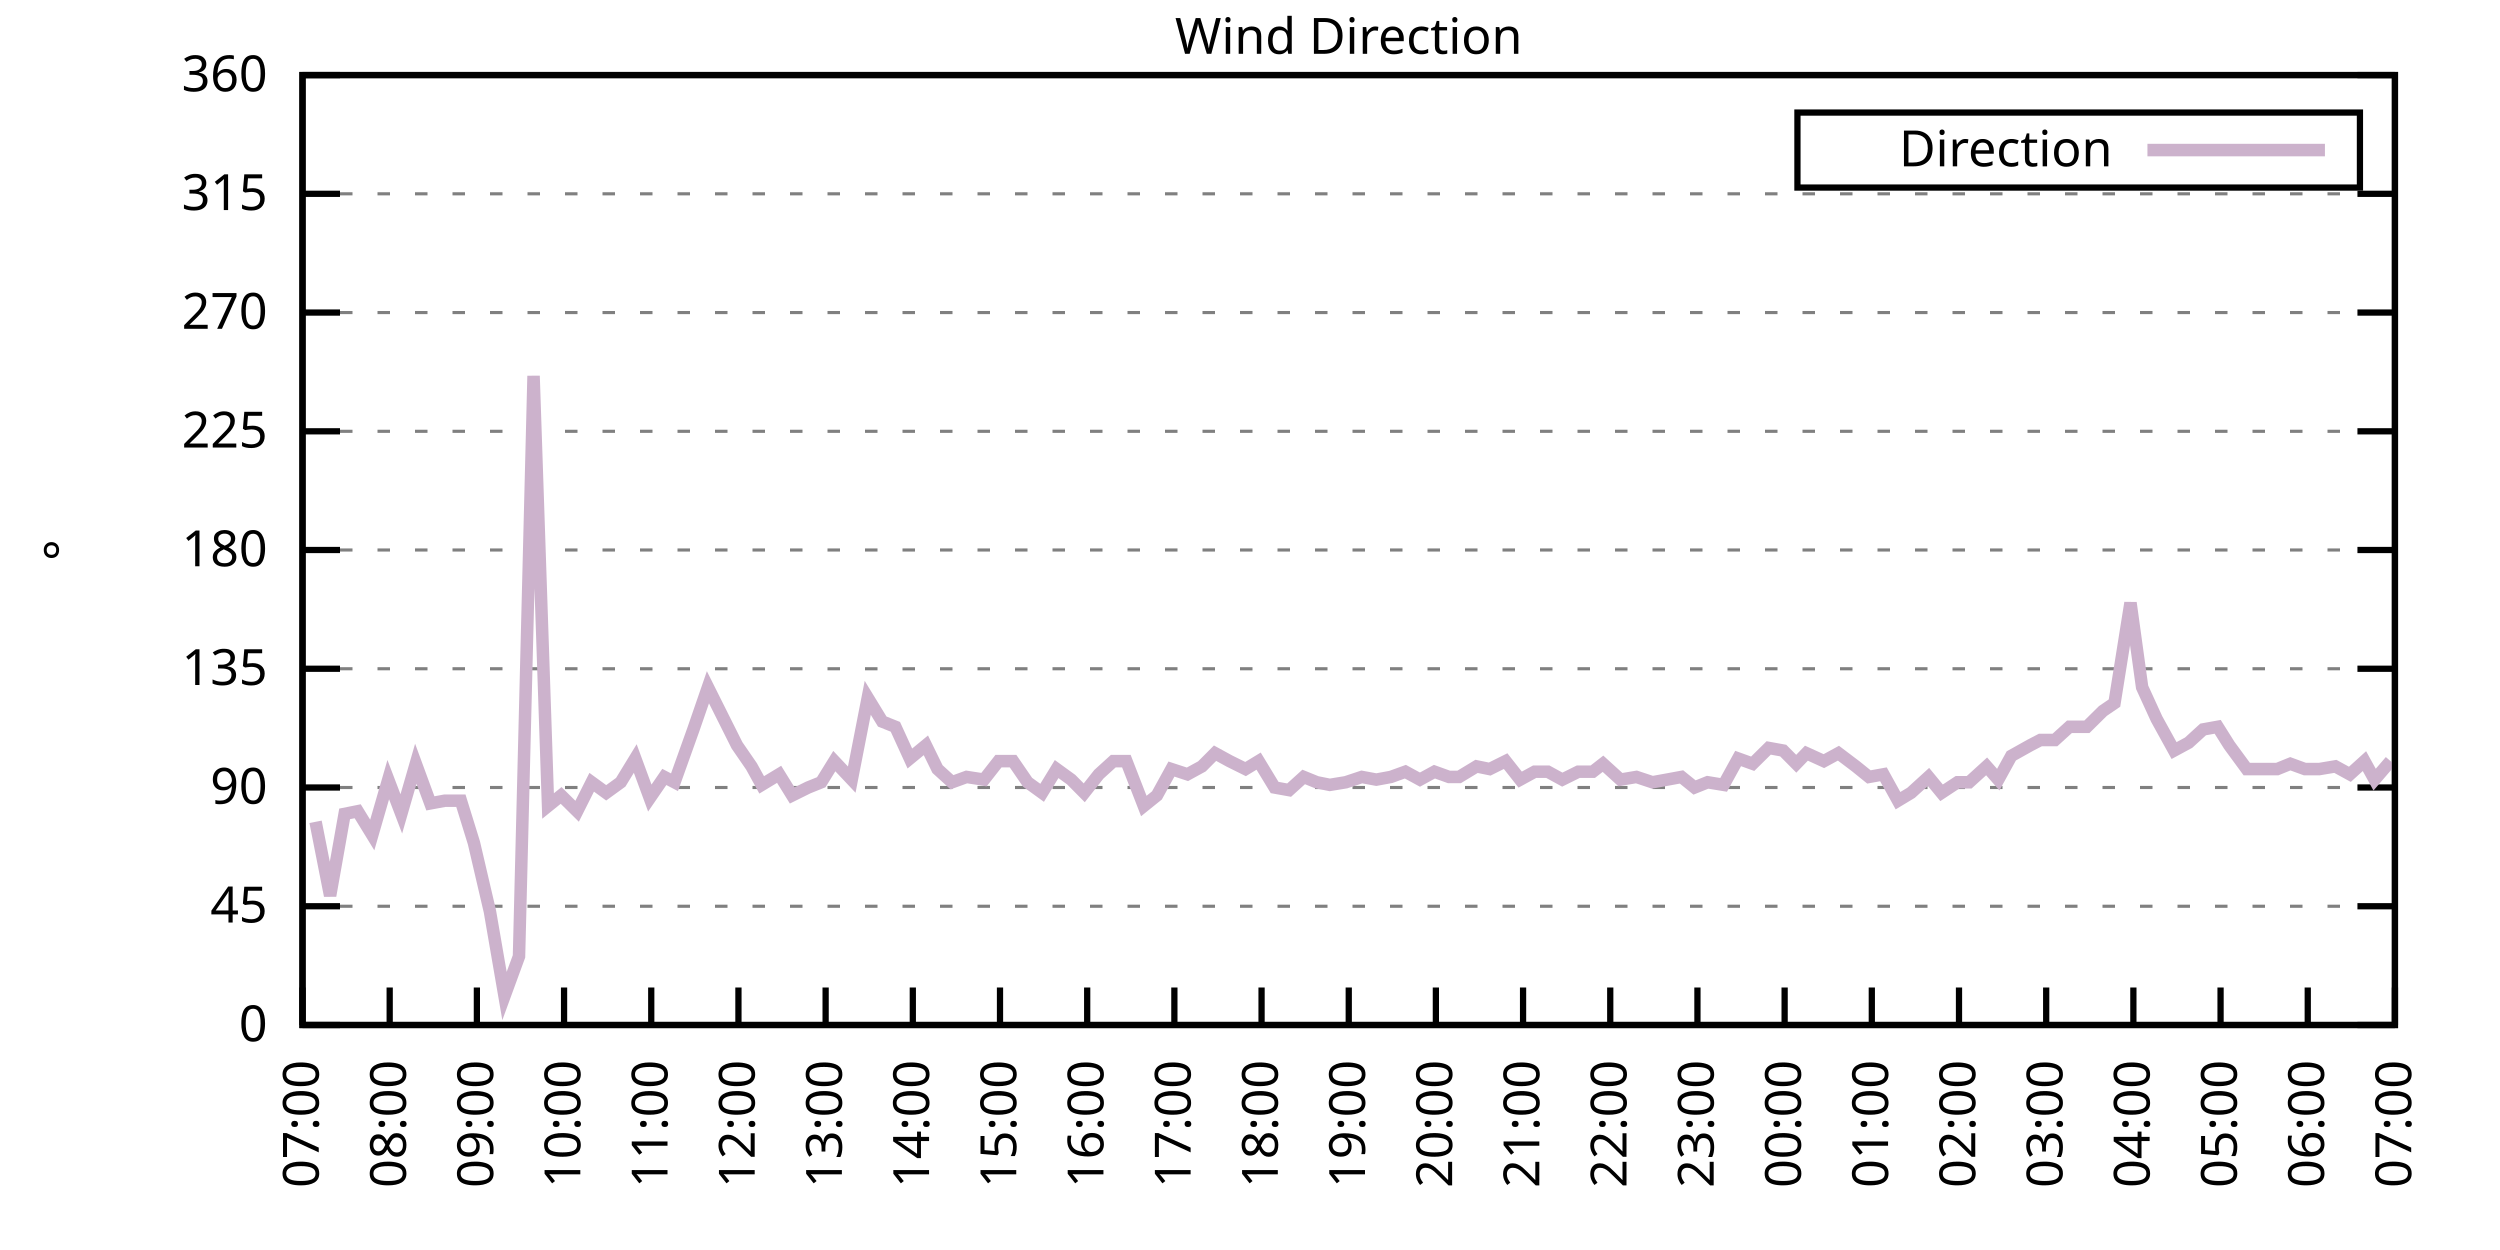
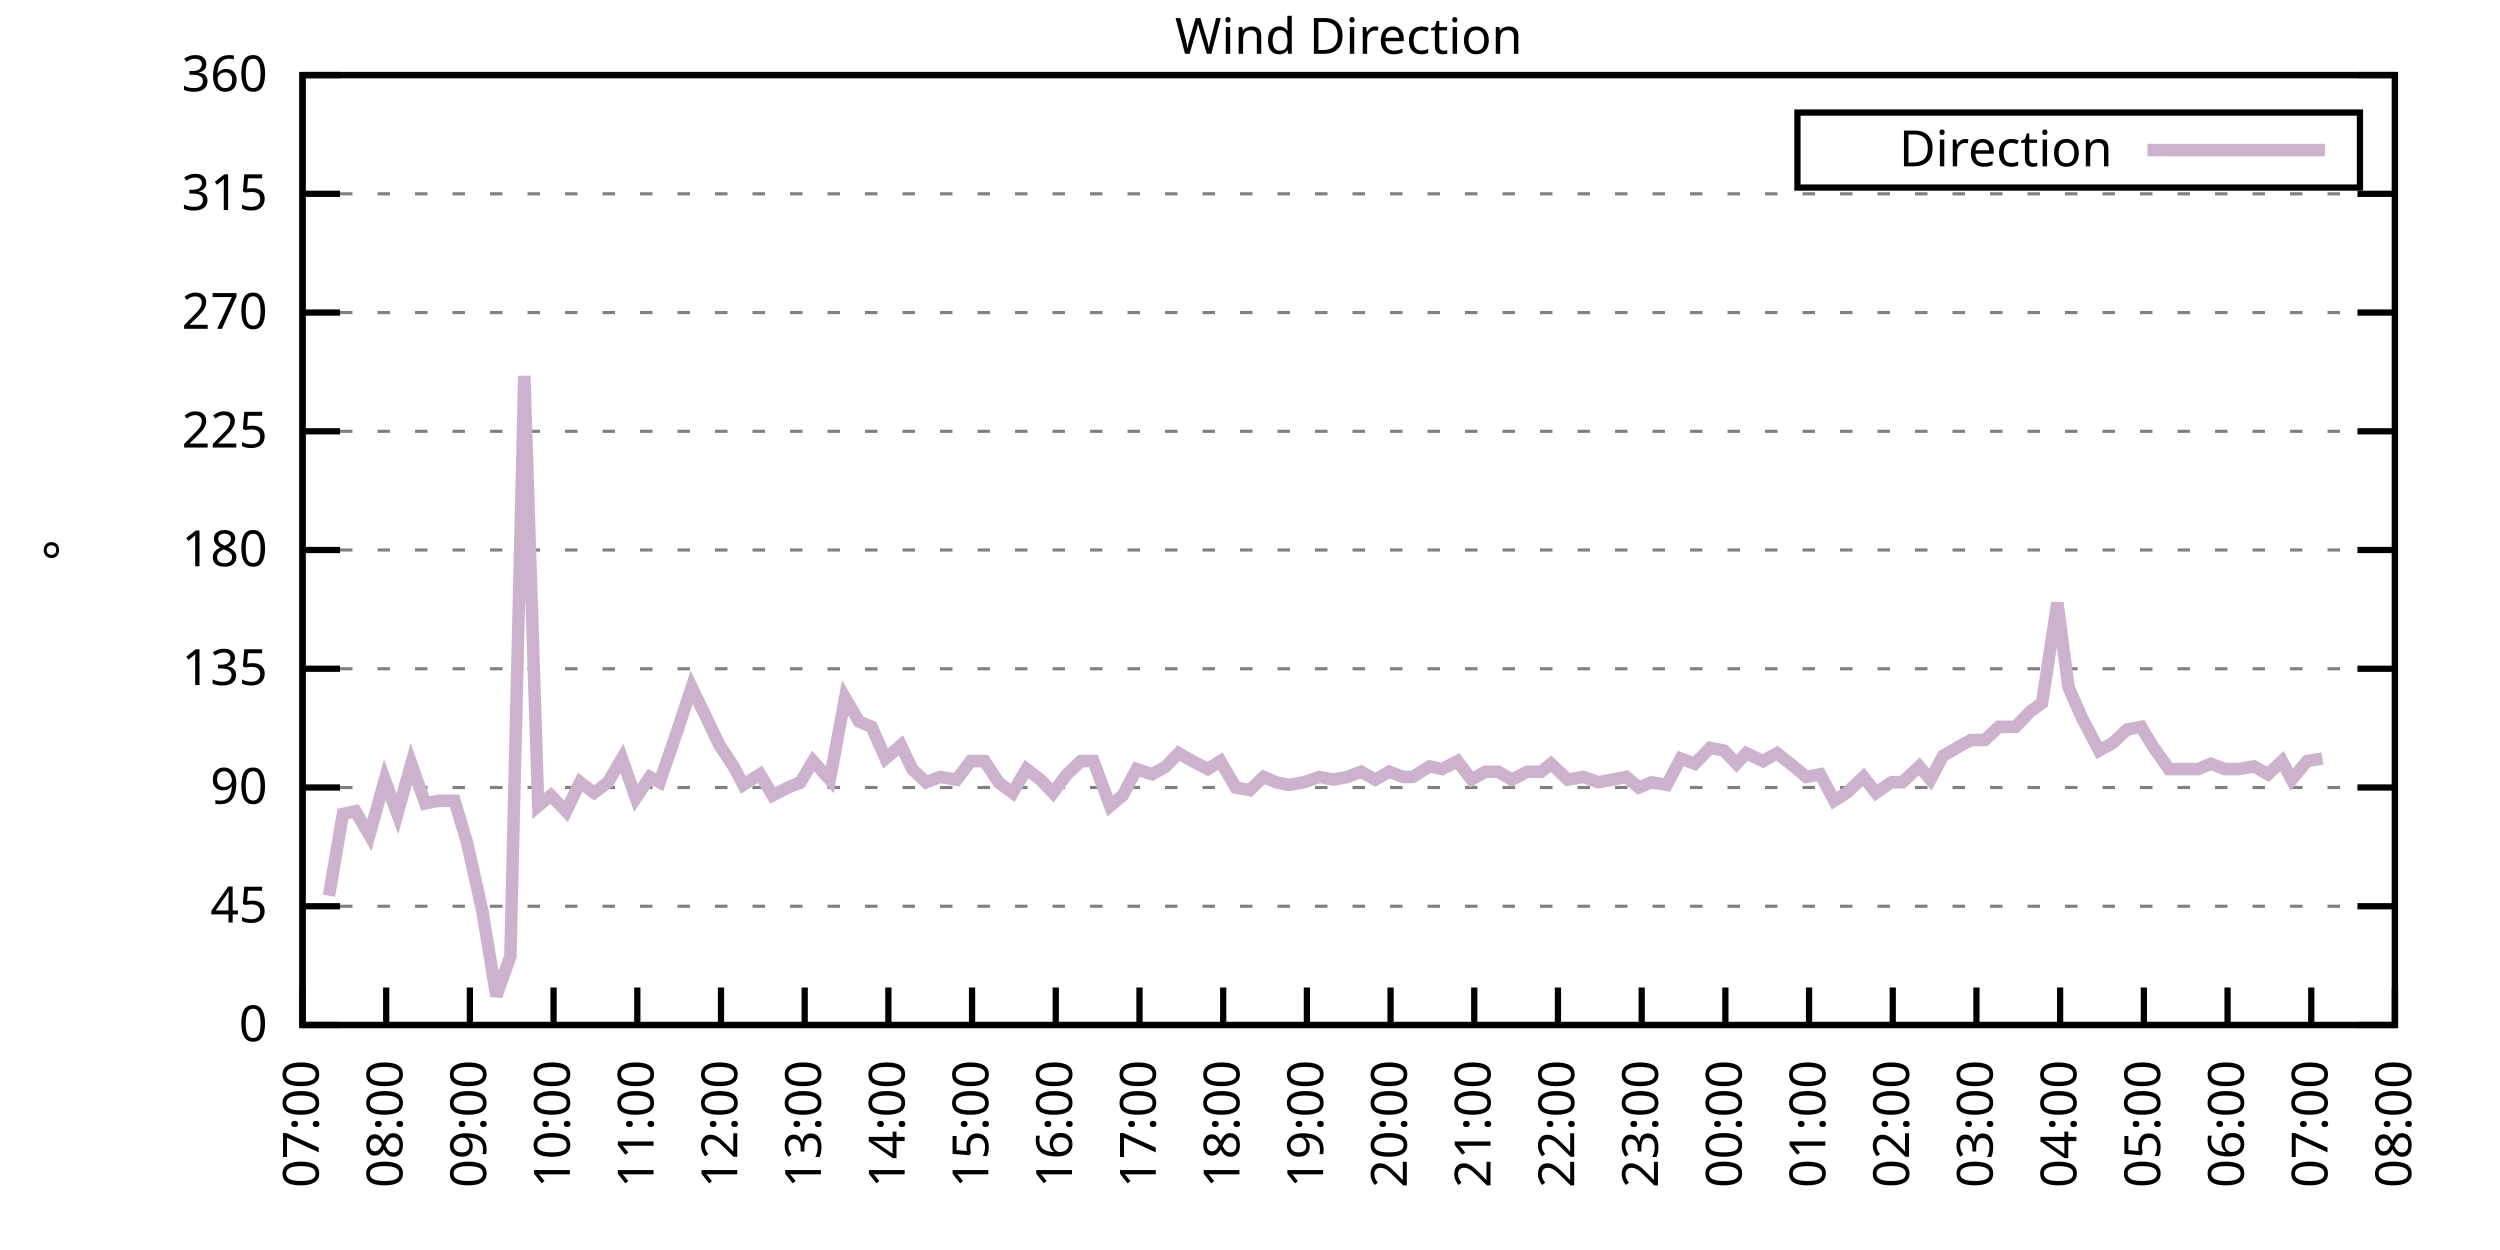
<svg xmlns="http://www.w3.org/2000/svg" xmlns:xlink="http://www.w3.org/1999/xlink" width="400" height="200" viewBox="0 0 400 200">
  <g id="gnuplot_canvas">
    <rect x="0" y="0" width="400" height="200" fill="none" />
    <defs>
      <circle id="gpDot" r="0.5" stroke-width="0.5" stroke="currentColor" />
      <path id="gpPt0" stroke-width="0.333" stroke="currentColor" d="M-1,0 h2 M0,-1 v2" />
      <path id="gpPt1" stroke-width="0.333" stroke="currentColor" d="M-1,-1 L1,1 M1,-1 L-1,1" />
      <path id="gpPt2" stroke-width="0.333" stroke="currentColor" d="M-1,0 L1,0 M0,-1 L0,1 M-1,-1 L1,1 M-1,1 L1,-1" />
      <rect id="gpPt3" stroke-width="0.333" stroke="currentColor" x="-1" y="-1" width="2" height="2" />
      <rect id="gpPt4" stroke-width="0.333" stroke="currentColor" fill="currentColor" x="-1" y="-1" width="2" height="2" />
      <circle id="gpPt5" stroke-width="0.333" stroke="currentColor" cx="0" cy="0" r="1" />
      <use xlink:href="#gpPt5" id="gpPt6" fill="currentColor" stroke="none" />
      <path id="gpPt7" stroke-width="0.333" stroke="currentColor" d="M0,-1.33 L-1.33,0.67 L1.33,0.67 z" />
      <use xlink:href="#gpPt7" id="gpPt8" fill="currentColor" stroke="none" />
      <use xlink:href="#gpPt7" id="gpPt9" stroke="currentColor" transform="rotate(180)" />
      <use xlink:href="#gpPt9" id="gpPt10" fill="currentColor" stroke="none" />
      <use xlink:href="#gpPt3" id="gpPt11" stroke="currentColor" transform="rotate(45)" />
      <use xlink:href="#gpPt11" id="gpPt12" fill="currentColor" stroke="none" />
      <path id="gpPt13" stroke-width="0.333" stroke="currentColor" d="M0,1.330 L1.265,0.411 L0.782,-1.067 L-0.782,-1.076 L-1.265,0.411 z" />
      <use xlink:href="#gpPt13" id="gpPt14" fill="currentColor" stroke="none" />
      <filter id="textbox" filterUnits="objectBoundingBox" x="0" y="0" height="1" width="1">
        <feFlood flood-color="white" flood-opacity="1" result="bgnd" />
        <feComposite in="SourceGraphic" in2="bgnd" operator="atop" />
      </filter>
      <filter id="greybox" filterUnits="objectBoundingBox" x="0" y="0" height="1" width="1">
        <feFlood flood-color="lightgrey" flood-opacity="1" result="grey" />
        <feComposite in="SourceGraphic" in2="grey" operator="atop" />
      </filter>
    </defs>
    <g fill="none" color="white" stroke="currentColor" stroke-width="1.00" stroke-linecap="butt" stroke-linejoin="miter">
</g>
    <g fill="none" color="black" stroke="currentColor" stroke-width="1.00" stroke-linecap="butt" stroke-linejoin="miter">
      <g stroke="none" shape-rendering="crispEdges">
        <polygon fill="rgb(255, 255, 255)" points="48.40,164.00 383.18,164.00 383.18,12.02 48.40,12.02 " />
      </g>
    </g>
    <g fill="none" color="black" stroke="currentColor" stroke-width="1.00" stroke-linecap="butt" stroke-linejoin="miter">
</g>
    <g fill="none" color="black" stroke="black" stroke-width="0.50" stroke-linecap="butt" stroke-linejoin="miter">
</g>
    <g fill="none" color="gray" stroke="currentColor" stroke-width="0.50" stroke-linecap="butt" stroke-linejoin="miter">
      <path stroke="gray" stroke-dasharray="2,4" class="gridline" d="M48.40,164.00 L383.19,164.00  " />
    </g>
    <g fill="none" color="gray" stroke="gray" stroke-width="1.00" stroke-linecap="butt" stroke-linejoin="miter">
</g>
    <g fill="none" color="black" stroke="currentColor" stroke-width="1.00" stroke-linecap="butt" stroke-linejoin="miter">
      <path stroke="black" d="M48.40,164.00 L54.40,164.00 M383.19,164.00 L377.19,164.00  " />
      <g transform="translate(42.80,166.60)" stroke="none" fill="black" font-family="Sans" font-size="8.00" text-anchor="end">
        <text>
          <tspan font-family="Sans"> 0</tspan>
        </text>
      </g>
    </g>
    <g fill="none" color="black" stroke="currentColor" stroke-width="1.00" stroke-linecap="butt" stroke-linejoin="miter">
</g>
    <g fill="none" color="black" stroke="black" stroke-width="0.50" stroke-linecap="butt" stroke-linejoin="miter">
</g>
    <g fill="none" color="gray" stroke="currentColor" stroke-width="0.50" stroke-linecap="butt" stroke-linejoin="miter">
      <path stroke="gray" stroke-dasharray="2,4" class="gridline" d="M48.40,145.00 L383.19,145.00  " />
    </g>
    <g fill="none" color="gray" stroke="gray" stroke-width="1.00" stroke-linecap="butt" stroke-linejoin="miter">
</g>
    <g fill="none" color="black" stroke="currentColor" stroke-width="1.00" stroke-linecap="butt" stroke-linejoin="miter">
      <path stroke="black" d="M48.40,145.00 L54.40,145.00 M383.19,145.00 L377.19,145.00  " />
      <g transform="translate(42.80,147.60)" stroke="none" fill="black" font-family="Sans" font-size="8.00" text-anchor="end">
        <text>
          <tspan font-family="Sans"> 45</tspan>
        </text>
      </g>
    </g>
    <g fill="none" color="black" stroke="currentColor" stroke-width="1.00" stroke-linecap="butt" stroke-linejoin="miter">
</g>
    <g fill="none" color="black" stroke="black" stroke-width="0.50" stroke-linecap="butt" stroke-linejoin="miter">
</g>
    <g fill="none" color="gray" stroke="currentColor" stroke-width="0.50" stroke-linecap="butt" stroke-linejoin="miter">
      <path stroke="gray" stroke-dasharray="2,4" class="gridline" d="M48.40,126.00 L383.19,126.00  " />
    </g>
    <g fill="none" color="gray" stroke="gray" stroke-width="1.00" stroke-linecap="butt" stroke-linejoin="miter">
</g>
    <g fill="none" color="black" stroke="currentColor" stroke-width="1.00" stroke-linecap="butt" stroke-linejoin="miter">
      <path stroke="black" d="M48.40,126.00 L54.40,126.00 M383.19,126.00 L377.19,126.00  " />
      <g transform="translate(42.80,128.60)" stroke="none" fill="black" font-family="Sans" font-size="8.00" text-anchor="end">
        <text>
          <tspan font-family="Sans"> 90</tspan>
        </text>
      </g>
    </g>
    <g fill="none" color="black" stroke="currentColor" stroke-width="1.00" stroke-linecap="butt" stroke-linejoin="miter">
</g>
    <g fill="none" color="black" stroke="black" stroke-width="0.50" stroke-linecap="butt" stroke-linejoin="miter">
</g>
    <g fill="none" color="gray" stroke="currentColor" stroke-width="0.50" stroke-linecap="butt" stroke-linejoin="miter">
      <path stroke="gray" stroke-dasharray="2,4" class="gridline" d="M48.40,107.00 L383.19,107.00  " />
    </g>
    <g fill="none" color="gray" stroke="gray" stroke-width="1.00" stroke-linecap="butt" stroke-linejoin="miter">
</g>
    <g fill="none" color="black" stroke="currentColor" stroke-width="1.00" stroke-linecap="butt" stroke-linejoin="miter">
      <path stroke="black" d="M48.40,107.00 L54.40,107.00 M383.19,107.00 L377.19,107.00  " />
      <g transform="translate(42.80,109.60)" stroke="none" fill="black" font-family="Sans" font-size="8.00" text-anchor="end">
        <text>
          <tspan font-family="Sans"> 135</tspan>
        </text>
      </g>
    </g>
    <g fill="none" color="black" stroke="currentColor" stroke-width="1.00" stroke-linecap="butt" stroke-linejoin="miter">
</g>
    <g fill="none" color="black" stroke="black" stroke-width="0.50" stroke-linecap="butt" stroke-linejoin="miter">
</g>
    <g fill="none" color="gray" stroke="currentColor" stroke-width="0.50" stroke-linecap="butt" stroke-linejoin="miter">
      <path stroke="gray" stroke-dasharray="2,4" class="gridline" d="M48.40,88.00 L383.19,88.00  " />
    </g>
    <g fill="none" color="gray" stroke="gray" stroke-width="1.00" stroke-linecap="butt" stroke-linejoin="miter">
</g>
    <g fill="none" color="black" stroke="currentColor" stroke-width="1.00" stroke-linecap="butt" stroke-linejoin="miter">
      <path stroke="black" d="M48.40,88.00 L54.40,88.00 M383.19,88.00 L377.19,88.00  " />
      <g transform="translate(42.80,90.60)" stroke="none" fill="black" font-family="Sans" font-size="8.00" text-anchor="end">
        <text>
          <tspan font-family="Sans"> 180</tspan>
        </text>
      </g>
    </g>
    <g fill="none" color="black" stroke="currentColor" stroke-width="1.00" stroke-linecap="butt" stroke-linejoin="miter">
</g>
    <g fill="none" color="black" stroke="black" stroke-width="0.50" stroke-linecap="butt" stroke-linejoin="miter">
</g>
    <g fill="none" color="gray" stroke="currentColor" stroke-width="0.50" stroke-linecap="butt" stroke-linejoin="miter">
      <path stroke="gray" stroke-dasharray="2,4" class="gridline" d="M48.40,69.01 L383.19,69.01  " />
    </g>
    <g fill="none" color="gray" stroke="gray" stroke-width="1.00" stroke-linecap="butt" stroke-linejoin="miter">
</g>
    <g fill="none" color="black" stroke="currentColor" stroke-width="1.00" stroke-linecap="butt" stroke-linejoin="miter">
      <path stroke="black" d="M48.40,69.01 L54.40,69.01 M383.19,69.01 L377.19,69.01  " />
      <g transform="translate(42.80,71.61)" stroke="none" fill="black" font-family="Sans" font-size="8.00" text-anchor="end">
        <text>
          <tspan font-family="Sans"> 225</tspan>
        </text>
      </g>
    </g>
    <g fill="none" color="black" stroke="currentColor" stroke-width="1.00" stroke-linecap="butt" stroke-linejoin="miter">
</g>
    <g fill="none" color="black" stroke="black" stroke-width="0.50" stroke-linecap="butt" stroke-linejoin="miter">
</g>
    <g fill="none" color="gray" stroke="currentColor" stroke-width="0.50" stroke-linecap="butt" stroke-linejoin="miter">
      <path stroke="gray" stroke-dasharray="2,4" class="gridline" d="M48.40,50.01 L383.19,50.01  " />
    </g>
    <g fill="none" color="gray" stroke="gray" stroke-width="1.00" stroke-linecap="butt" stroke-linejoin="miter">
</g>
    <g fill="none" color="black" stroke="currentColor" stroke-width="1.00" stroke-linecap="butt" stroke-linejoin="miter">
      <path stroke="black" d="M48.40,50.01 L54.40,50.01 M383.19,50.01 L377.19,50.01  " />
      <g transform="translate(42.80,52.61)" stroke="none" fill="black" font-family="Sans" font-size="8.00" text-anchor="end">
        <text>
          <tspan font-family="Sans"> 270</tspan>
        </text>
      </g>
    </g>
    <g fill="none" color="black" stroke="currentColor" stroke-width="1.00" stroke-linecap="butt" stroke-linejoin="miter">
</g>
    <g fill="none" color="black" stroke="black" stroke-width="0.50" stroke-linecap="butt" stroke-linejoin="miter">
</g>
    <g fill="none" color="gray" stroke="currentColor" stroke-width="0.50" stroke-linecap="butt" stroke-linejoin="miter">
      <path stroke="gray" stroke-dasharray="2,4" class="gridline" d="M48.40,31.01 L383.19,31.01  " />
    </g>
    <g fill="none" color="gray" stroke="gray" stroke-width="1.00" stroke-linecap="butt" stroke-linejoin="miter">
</g>
    <g fill="none" color="black" stroke="currentColor" stroke-width="1.00" stroke-linecap="butt" stroke-linejoin="miter">
      <path stroke="black" d="M48.40,31.01 L54.40,31.01 M383.19,31.01 L377.19,31.01  " />
      <g transform="translate(42.80,33.61)" stroke="none" fill="black" font-family="Sans" font-size="8.00" text-anchor="end">
        <text>
          <tspan font-family="Sans"> 315</tspan>
        </text>
      </g>
    </g>
    <g fill="none" color="black" stroke="currentColor" stroke-width="1.00" stroke-linecap="butt" stroke-linejoin="miter">
</g>
    <g fill="none" color="black" stroke="black" stroke-width="0.50" stroke-linecap="butt" stroke-linejoin="miter">
</g>
    <g fill="none" color="gray" stroke="currentColor" stroke-width="0.50" stroke-linecap="butt" stroke-linejoin="miter">
      <path stroke="gray" stroke-dasharray="2,4" class="gridline" d="M48.40,12.01 L383.19,12.01  " />
    </g>
    <g fill="none" color="gray" stroke="gray" stroke-width="1.00" stroke-linecap="butt" stroke-linejoin="miter">
</g>
    <g fill="none" color="black" stroke="currentColor" stroke-width="1.00" stroke-linecap="butt" stroke-linejoin="miter">
      <path stroke="black" d="M48.40,12.01 L54.40,12.01 M383.19,12.01 L377.19,12.01  " />
      <g transform="translate(42.80,14.61)" stroke="none" fill="black" font-family="Sans" font-size="8.00" text-anchor="end">
        <text>
          <tspan font-family="Sans"> 360</tspan>
        </text>
      </g>
    </g>
    <g fill="none" color="black" stroke="currentColor" stroke-width="1.00" stroke-linecap="butt" stroke-linejoin="miter">
      <path stroke="black" d="M48.40,164.00 L48.40,158.00  " />
      <g transform="translate(51.00,169.60) rotate(270.00)" stroke="none" fill="black" font-family="Sans" font-size="8.00" text-anchor="end">
        <text>
          <tspan font-family="Sans">07:00</tspan>
        </text>
      </g>
    </g>
    <g fill="none" color="black" stroke="currentColor" stroke-width="1.00" stroke-linecap="butt" stroke-linejoin="miter">
-       <path stroke="black" d="M62.35,164.00 L62.35,158.00  " />
-       <g transform="translate(64.95,169.60) rotate(270.00)" stroke="none" fill="black" font-family="Sans" font-size="8.00" text-anchor="end">
+       <path stroke="black" d="M61.79,164.00 L61.79,158.00  " />
+       <g transform="translate(64.39,169.60) rotate(270.00)" stroke="none" fill="black" font-family="Sans" font-size="8.00" text-anchor="end">
        <text>
          <tspan font-family="Sans">08:00</tspan>
        </text>
      </g>
    </g>
    <g fill="none" color="black" stroke="currentColor" stroke-width="1.00" stroke-linecap="butt" stroke-linejoin="miter">
-       <path stroke="black" d="M76.30,164.00 L76.30,158.00  " />
-       <g transform="translate(78.90,169.60) rotate(270.00)" stroke="none" fill="black" font-family="Sans" font-size="8.00" text-anchor="end">
+       <path stroke="black" d="M75.18,164.00 L75.18,158.00  " />
+       <g transform="translate(77.78,169.60) rotate(270.00)" stroke="none" fill="black" font-family="Sans" font-size="8.00" text-anchor="end">
        <text>
          <tspan font-family="Sans">09:00</tspan>
        </text>
      </g>
    </g>
    <g fill="none" color="black" stroke="currentColor" stroke-width="1.00" stroke-linecap="butt" stroke-linejoin="miter">
-       <path stroke="black" d="M90.25,164.00 L90.25,158.00  " />
-       <g transform="translate(92.85,169.60) rotate(270.00)" stroke="none" fill="black" font-family="Sans" font-size="8.00" text-anchor="end">
+       <path stroke="black" d="M88.57,164.00 L88.57,158.00  " />
+       <g transform="translate(91.17,169.60) rotate(270.00)" stroke="none" fill="black" font-family="Sans" font-size="8.00" text-anchor="end">
        <text>
          <tspan font-family="Sans">10:00</tspan>
        </text>
      </g>
    </g>
    <g fill="none" color="black" stroke="currentColor" stroke-width="1.00" stroke-linecap="butt" stroke-linejoin="miter">
-       <path stroke="black" d="M104.20,164.00 L104.20,158.00  " />
-       <g transform="translate(106.80,169.60) rotate(270.00)" stroke="none" fill="black" font-family="Sans" font-size="8.00" text-anchor="end">
+       <path stroke="black" d="M101.97,164.00 L101.97,158.00  " />
+       <g transform="translate(104.57,169.60) rotate(270.00)" stroke="none" fill="black" font-family="Sans" font-size="8.00" text-anchor="end">
        <text>
          <tspan font-family="Sans">11:00</tspan>
        </text>
      </g>
    </g>
    <g fill="none" color="black" stroke="currentColor" stroke-width="1.00" stroke-linecap="butt" stroke-linejoin="miter">
-       <path stroke="black" d="M118.15,164.00 L118.15,158.00  " />
-       <g transform="translate(120.75,169.60) rotate(270.00)" stroke="none" fill="black" font-family="Sans" font-size="8.00" text-anchor="end">
+       <path stroke="black" d="M115.36,164.00 L115.36,158.00  " />
+       <g transform="translate(117.96,169.60) rotate(270.00)" stroke="none" fill="black" font-family="Sans" font-size="8.00" text-anchor="end">
        <text>
          <tspan font-family="Sans">12:00</tspan>
        </text>
      </g>
    </g>
    <g fill="none" color="black" stroke="currentColor" stroke-width="1.00" stroke-linecap="butt" stroke-linejoin="miter">
-       <path stroke="black" d="M132.10,164.00 L132.10,158.00  " />
-       <g transform="translate(134.70,169.60) rotate(270.00)" stroke="none" fill="black" font-family="Sans" font-size="8.00" text-anchor="end">
+       <path stroke="black" d="M128.75,164.00 L128.75,158.00  " />
+       <g transform="translate(131.35,169.60) rotate(270.00)" stroke="none" fill="black" font-family="Sans" font-size="8.00" text-anchor="end">
        <text>
          <tspan font-family="Sans">13:00</tspan>
        </text>
      </g>
    </g>
    <g fill="none" color="black" stroke="currentColor" stroke-width="1.00" stroke-linecap="butt" stroke-linejoin="miter">
-       <path stroke="black" d="M146.05,164.00 L146.05,158.00  " />
-       <g transform="translate(148.65,169.60) rotate(270.00)" stroke="none" fill="black" font-family="Sans" font-size="8.00" text-anchor="end">
+       <path stroke="black" d="M142.14,164.00 L142.14,158.00  " />
+       <g transform="translate(144.74,169.60) rotate(270.00)" stroke="none" fill="black" font-family="Sans" font-size="8.00" text-anchor="end">
        <text>
          <tspan font-family="Sans">14:00</tspan>
        </text>
      </g>
    </g>
    <g fill="none" color="black" stroke="currentColor" stroke-width="1.00" stroke-linecap="butt" stroke-linejoin="miter">
-       <path stroke="black" d="M160.00,164.00 L160.00,158.00  " />
-       <g transform="translate(162.60,169.60) rotate(270.00)" stroke="none" fill="black" font-family="Sans" font-size="8.00" text-anchor="end">
+       <path stroke="black" d="M155.53,164.00 L155.53,158.00  " />
+       <g transform="translate(158.13,169.60) rotate(270.00)" stroke="none" fill="black" font-family="Sans" font-size="8.00" text-anchor="end">
        <text>
          <tspan font-family="Sans">15:00</tspan>
        </text>
      </g>
    </g>
    <g fill="none" color="black" stroke="currentColor" stroke-width="1.00" stroke-linecap="butt" stroke-linejoin="miter">
-       <path stroke="black" d="M173.95,164.00 L173.95,158.00  " />
-       <g transform="translate(176.55,169.60) rotate(270.00)" stroke="none" fill="black" font-family="Sans" font-size="8.00" text-anchor="end">
+       <path stroke="black" d="M168.92,164.00 L168.92,158.00  " />
+       <g transform="translate(171.52,169.60) rotate(270.00)" stroke="none" fill="black" font-family="Sans" font-size="8.00" text-anchor="end">
        <text>
          <tspan font-family="Sans">16:00</tspan>
        </text>
      </g>
    </g>
    <g fill="none" color="black" stroke="currentColor" stroke-width="1.00" stroke-linecap="butt" stroke-linejoin="miter">
-       <path stroke="black" d="M187.90,164.00 L187.90,158.00  " />
-       <g transform="translate(190.50,169.60) rotate(270.00)" stroke="none" fill="black" font-family="Sans" font-size="8.00" text-anchor="end">
+       <path stroke="black" d="M182.32,164.00 L182.32,158.00  " />
+       <g transform="translate(184.92,169.60) rotate(270.00)" stroke="none" fill="black" font-family="Sans" font-size="8.00" text-anchor="end">
        <text>
          <tspan font-family="Sans">17:00</tspan>
        </text>
      </g>
    </g>
    <g fill="none" color="black" stroke="currentColor" stroke-width="1.00" stroke-linecap="butt" stroke-linejoin="miter">
-       <path stroke="black" d="M201.85,164.00 L201.85,158.00  " />
-       <g transform="translate(204.45,169.60) rotate(270.00)" stroke="none" fill="black" font-family="Sans" font-size="8.00" text-anchor="end">
+       <path stroke="black" d="M195.71,164.00 L195.71,158.00  " />
+       <g transform="translate(198.31,169.60) rotate(270.00)" stroke="none" fill="black" font-family="Sans" font-size="8.00" text-anchor="end">
        <text>
          <tspan font-family="Sans">18:00</tspan>
        </text>
      </g>
    </g>
    <g fill="none" color="black" stroke="currentColor" stroke-width="1.00" stroke-linecap="butt" stroke-linejoin="miter">
-       <path stroke="black" d="M215.80,164.00 L215.80,158.00  " />
-       <g transform="translate(218.40,169.60) rotate(270.00)" stroke="none" fill="black" font-family="Sans" font-size="8.00" text-anchor="end">
+       <path stroke="black" d="M209.10,164.00 L209.10,158.00  " />
+       <g transform="translate(211.70,169.60) rotate(270.00)" stroke="none" fill="black" font-family="Sans" font-size="8.00" text-anchor="end">
        <text>
          <tspan font-family="Sans">19:00</tspan>
        </text>
      </g>
    </g>
    <g fill="none" color="black" stroke="currentColor" stroke-width="1.00" stroke-linecap="butt" stroke-linejoin="miter">
-       <path stroke="black" d="M229.74,164.00 L229.74,158.00  " />
-       <g transform="translate(232.34,169.60) rotate(270.00)" stroke="none" fill="black" font-family="Sans" font-size="8.00" text-anchor="end">
+       <path stroke="black" d="M222.49,164.00 L222.49,158.00  " />
+       <g transform="translate(225.09,169.60) rotate(270.00)" stroke="none" fill="black" font-family="Sans" font-size="8.00" text-anchor="end">
        <text>
          <tspan font-family="Sans">20:00</tspan>
        </text>
      </g>
    </g>
    <g fill="none" color="black" stroke="currentColor" stroke-width="1.00" stroke-linecap="butt" stroke-linejoin="miter">
-       <path stroke="black" d="M243.69,164.00 L243.69,158.00  " />
-       <g transform="translate(246.29,169.60) rotate(270.00)" stroke="none" fill="black" font-family="Sans" font-size="8.00" text-anchor="end">
+       <path stroke="black" d="M235.88,164.00 L235.88,158.00  " />
+       <g transform="translate(238.48,169.60) rotate(270.00)" stroke="none" fill="black" font-family="Sans" font-size="8.00" text-anchor="end">
        <text>
          <tspan font-family="Sans">21:00</tspan>
        </text>
      </g>
    </g>
    <g fill="none" color="black" stroke="currentColor" stroke-width="1.00" stroke-linecap="butt" stroke-linejoin="miter">
-       <path stroke="black" d="M257.64,164.00 L257.64,158.00  " />
-       <g transform="translate(260.24,169.60) rotate(270.00)" stroke="none" fill="black" font-family="Sans" font-size="8.00" text-anchor="end">
+       <path stroke="black" d="M249.27,164.00 L249.27,158.00  " />
+       <g transform="translate(251.87,169.60) rotate(270.00)" stroke="none" fill="black" font-family="Sans" font-size="8.00" text-anchor="end">
        <text>
          <tspan font-family="Sans">22:00</tspan>
        </text>
      </g>
    </g>
    <g fill="none" color="black" stroke="currentColor" stroke-width="1.00" stroke-linecap="butt" stroke-linejoin="miter">
-       <path stroke="black" d="M271.59,164.00 L271.59,158.00  " />
-       <g transform="translate(274.19,169.60) rotate(270.00)" stroke="none" fill="black" font-family="Sans" font-size="8.00" text-anchor="end">
+       <path stroke="black" d="M262.67,164.00 L262.67,158.00  " />
+       <g transform="translate(265.27,169.60) rotate(270.00)" stroke="none" fill="black" font-family="Sans" font-size="8.00" text-anchor="end">
        <text>
          <tspan font-family="Sans">23:00</tspan>
        </text>
      </g>
    </g>
    <g fill="none" color="black" stroke="currentColor" stroke-width="1.00" stroke-linecap="butt" stroke-linejoin="miter">
-       <path stroke="black" d="M285.54,164.00 L285.54,158.00  " />
-       <g transform="translate(288.14,169.60) rotate(270.00)" stroke="none" fill="black" font-family="Sans" font-size="8.00" text-anchor="end">
+       <path stroke="black" d="M276.06,164.00 L276.06,158.00  " />
+       <g transform="translate(278.66,169.60) rotate(270.00)" stroke="none" fill="black" font-family="Sans" font-size="8.00" text-anchor="end">
        <text>
          <tspan font-family="Sans">00:00</tspan>
        </text>
      </g>
    </g>
    <g fill="none" color="black" stroke="currentColor" stroke-width="1.00" stroke-linecap="butt" stroke-linejoin="miter">
-       <path stroke="black" d="M299.49,164.00 L299.49,158.00  " />
-       <g transform="translate(302.09,169.60) rotate(270.00)" stroke="none" fill="black" font-family="Sans" font-size="8.00" text-anchor="end">
+       <path stroke="black" d="M289.45,164.00 L289.45,158.00  " />
+       <g transform="translate(292.05,169.60) rotate(270.00)" stroke="none" fill="black" font-family="Sans" font-size="8.00" text-anchor="end">
        <text>
          <tspan font-family="Sans">01:00</tspan>
        </text>
      </g>
    </g>
    <g fill="none" color="black" stroke="currentColor" stroke-width="1.00" stroke-linecap="butt" stroke-linejoin="miter">
-       <path stroke="black" d="M313.44,164.00 L313.44,158.00  " />
-       <g transform="translate(316.04,169.60) rotate(270.00)" stroke="none" fill="black" font-family="Sans" font-size="8.00" text-anchor="end">
+       <path stroke="black" d="M302.84,164.00 L302.84,158.00  " />
+       <g transform="translate(305.44,169.60) rotate(270.00)" stroke="none" fill="black" font-family="Sans" font-size="8.00" text-anchor="end">
        <text>
          <tspan font-family="Sans">02:00</tspan>
        </text>
      </g>
    </g>
    <g fill="none" color="black" stroke="currentColor" stroke-width="1.00" stroke-linecap="butt" stroke-linejoin="miter">
-       <path stroke="black" d="M327.39,164.00 L327.39,158.00  " />
-       <g transform="translate(329.99,169.60) rotate(270.00)" stroke="none" fill="black" font-family="Sans" font-size="8.00" text-anchor="end">
+       <path stroke="black" d="M316.23,164.00 L316.23,158.00  " />
+       <g transform="translate(318.83,169.60) rotate(270.00)" stroke="none" fill="black" font-family="Sans" font-size="8.00" text-anchor="end">
        <text>
          <tspan font-family="Sans">03:00</tspan>
        </text>
      </g>
    </g>
    <g fill="none" color="black" stroke="currentColor" stroke-width="1.00" stroke-linecap="butt" stroke-linejoin="miter">
-       <path stroke="black" d="M341.34,164.00 L341.34,158.00  " />
-       <g transform="translate(343.94,169.60) rotate(270.00)" stroke="none" fill="black" font-family="Sans" font-size="8.00" text-anchor="end">
+       <path stroke="black" d="M329.62,164.00 L329.62,158.00  " />
+       <g transform="translate(332.22,169.60) rotate(270.00)" stroke="none" fill="black" font-family="Sans" font-size="8.00" text-anchor="end">
        <text>
          <tspan font-family="Sans">04:00</tspan>
        </text>
      </g>
    </g>
    <g fill="none" color="black" stroke="currentColor" stroke-width="1.00" stroke-linecap="butt" stroke-linejoin="miter">
-       <path stroke="black" d="M355.29,164.00 L355.29,158.00  " />
-       <g transform="translate(357.89,169.60) rotate(270.00)" stroke="none" fill="black" font-family="Sans" font-size="8.00" text-anchor="end">
+       <path stroke="black" d="M343.02,164.00 L343.02,158.00  " />
+       <g transform="translate(345.62,169.60) rotate(270.00)" stroke="none" fill="black" font-family="Sans" font-size="8.00" text-anchor="end">
        <text>
          <tspan font-family="Sans">05:00</tspan>
        </text>
      </g>
    </g>
    <g fill="none" color="black" stroke="currentColor" stroke-width="1.00" stroke-linecap="butt" stroke-linejoin="miter">
-       <path stroke="black" d="M369.24,164.00 L369.24,158.00  " />
-       <g transform="translate(371.84,169.60) rotate(270.00)" stroke="none" fill="black" font-family="Sans" font-size="8.00" text-anchor="end">
+       <path stroke="black" d="M356.41,164.00 L356.41,158.00  " />
+       <g transform="translate(359.01,169.60) rotate(270.00)" stroke="none" fill="black" font-family="Sans" font-size="8.00" text-anchor="end">
        <text>
          <tspan font-family="Sans">06:00</tspan>
+         </text>
+       </g>
+     </g>
+     <g fill="none" color="black" stroke="currentColor" stroke-width="1.00" stroke-linecap="butt" stroke-linejoin="miter">
+       <path stroke="black" d="M369.80,164.00 L369.80,158.00  " />
+       <g transform="translate(372.40,169.60) rotate(270.00)" stroke="none" fill="black" font-family="Sans" font-size="8.00" text-anchor="end">
+         <text>
+           <tspan font-family="Sans">07:00</tspan>
        </text>
      </g>
    </g>
    <g fill="none" color="black" stroke="currentColor" stroke-width="1.00" stroke-linecap="butt" stroke-linejoin="miter">
      <path stroke="black" d="M383.19,164.00 L383.19,158.00  " />
      <g transform="translate(385.79,169.60) rotate(270.00)" stroke="none" fill="black" font-family="Sans" font-size="8.00" text-anchor="end">
        <text>
-           <tspan font-family="Sans">07:00</tspan>
+           <tspan font-family="Sans">08:00</tspan>
        </text>
      </g>
    </g>
    <g fill="none" color="black" stroke="currentColor" stroke-width="1.00" stroke-linecap="butt" stroke-linejoin="miter">
</g>
    <g fill="none" color="black" stroke="currentColor" stroke-width="1.00" stroke-linecap="butt" stroke-linejoin="miter">
      <path stroke="black" d="M48.40,12.01 L48.40,164.00 L383.19,164.00 L383.19,12.01 L48.40,12.01 Z  " />
    </g>
    <g fill="none" color="black" stroke="currentColor" stroke-width="1.00" stroke-linecap="butt" stroke-linejoin="miter">
</g>
    <g fill="none" color="black" stroke="currentColor" stroke-width="1.00" stroke-linecap="butt" stroke-linejoin="miter">
      <path stroke="black" d="M287.59,30.01 L287.59,18.01 L377.59,18.01 L377.59,30.01 L287.59,30.01 Z  " />
    </g>
    <g id="Wind_direction_plot_1">
      <g fill="none" color="white" stroke="black" stroke-width="2.00" stroke-linecap="butt" stroke-linejoin="miter">
</g>
      <g fill="none" color="black" stroke="currentColor" stroke-width="2.00" stroke-linecap="butt" stroke-linejoin="miter">
        <g transform="translate(337.99,26.61)" stroke="none" fill="black" font-family="Sans" font-size="8.00" text-anchor="end">
          <text>
            <tspan font-family="Sans">Direction</tspan>
          </text>
        </g>
      </g>
      <g fill="none" color="black" stroke="currentColor" stroke-width="2.00" stroke-linecap="butt" stroke-linejoin="miter">
-         <path stroke="rgb(204, 178, 204)" d="M343.59,24.01 L371.99,24.01 M50.49,131.49 L52.82,143.31 L55.14,130.22 L57.23,129.80 L59.56,133.60 L62.12,124.74   L64.21,130.22 L66.53,122.20 L68.86,128.54 L71.18,128.11 L73.74,128.11 L75.83,134.87 L78.39,145.85 L80.72,159.36   L83.04,153.02 L85.37,60.14 L87.69,128.96 L89.78,127.27 L92.34,129.80 L94.67,125.16 L96.99,126.85 L99.32,125.16   L101.64,121.36 L103.97,127.69 L106.29,124.31 L107.92,125.16 L110.94,116.71 L113.27,109.96 L115.59,114.60 L117.92,119.25   L120.24,122.62 L121.87,125.58 L124.66,123.89 L126.75,127.27 L129.31,126.00 L131.40,125.16 L133.49,121.78 L136.28,124.74   L138.84,111.65 L141.16,115.45 L143.26,116.29 L145.58,121.36 L148.14,119.25 L150.00,123.05 L152.32,125.16 L154.65,124.31   L157.44,124.74 L159.76,121.78 L162.09,121.78 L164.41,125.16 L166.74,126.85 L169.06,123.05 L171.39,124.74 L173.48,126.85   L175.81,123.89 L178.13,121.78 L180.22,121.78 L183.01,128.96 L185.11,127.27 L187.43,123.05 L189.99,123.89 L192.31,122.62   L194.41,120.51 L196.73,121.78 L199.29,123.05 L201.38,121.78 L203.94,126.00 L206.26,126.42 L208.59,124.31 L210.68,125.16   L212.77,125.58 L215.33,125.16 L217.89,124.31 L220.21,124.74 L222.54,124.31 L224.86,123.47 L227.19,124.74 L229.51,123.47   L231.84,124.31 L233.46,124.31 L236.25,122.62 L238.35,123.05 L240.90,121.78 L243.23,124.74 L245.55,123.47 L247.65,123.47   L249.97,124.74 L252.53,123.47 L254.85,123.47 L256.48,122.20 L259.27,124.74 L261.83,124.31 L264.39,125.16 L266.71,124.74   L269.04,124.31 L271.13,126.00 L273.22,125.16 L275.78,125.58 L278.10,121.36 L280.43,122.20 L282.99,119.67 L285.31,120.09   L287.40,122.20 L289.03,120.51 L291.82,121.78 L294.15,120.51 L296.94,122.62 L299.03,124.31 L301.35,123.89 L303.68,128.11   L305.77,126.85 L308.56,124.31 L310.65,126.85 L313.21,125.16 L315.07,125.16 L317.86,122.62 L319.72,124.74 L321.81,120.94   L324.83,119.25 L326.46,118.40 L328.79,118.40 L331.11,116.29 L333.90,116.29 L336.46,113.76 L338.32,112.49 L340.88,96.45   L342.74,109.96 L345.06,115.03 L347.85,120.09 L350.18,118.83 L352.50,116.71 L354.83,116.29 L356.69,119.25 L359.48,123.05   L361.57,123.05 L364.36,123.05 L366.45,122.20 L368.78,123.05 L371.10,123.05 L373.66,122.62 L375.98,123.89 L378.31,121.78   L379.94,124.74 L382.49,121.78  " />
+         <path stroke="rgb(204, 178, 204)" d="M343.59,24.01 L371.99,24.01 M52.64,143.31 L54.87,130.22 L56.88,129.80 L59.11,133.60 L61.57,124.74 L63.58,130.22   L65.81,122.20 L68.04,128.54 L70.27,128.11 L72.73,128.11 L74.74,134.87 L77.19,145.85 L79.42,159.36 L81.66,153.02   L83.89,60.14 L86.12,128.96 L88.13,127.27 L90.58,129.80 L92.82,125.16 L95.05,126.85 L97.28,125.16 L99.51,121.36   L101.74,127.69 L103.98,124.31 L105.54,125.16 L108.44,116.71 L110.67,109.96 L112.90,114.60 L115.13,119.25 L117.37,122.62   L118.93,125.58 L121.61,123.89 L123.62,127.27 L126.07,126.00 L128.08,125.16 L130.09,121.78 L132.77,124.74 L135.22,111.65   L137.45,115.45 L139.46,116.29 L141.69,121.36 L144.15,119.25 L145.94,123.05 L148.17,125.16 L150.40,124.31 L153.08,124.74   L155.31,121.78 L157.54,121.78 L159.77,125.16 L162.01,126.85 L164.24,123.05 L166.47,124.74 L168.48,126.85 L170.71,123.89   L172.94,121.78 L174.95,121.78 L177.63,128.96 L179.64,127.27 L181.87,123.05 L184.32,123.89 L186.56,122.62 L188.57,120.51   L190.80,121.78 L193.25,123.05 L195.26,121.78 L197.72,126.00 L199.95,126.42 L202.18,124.31 L204.19,125.16 L206.20,125.58   L208.65,125.16 L211.11,124.31 L213.34,124.74 L215.57,124.31 L217.80,123.47 L220.04,124.74 L222.27,123.47 L224.50,124.31   L226.06,124.31 L228.74,122.62 L230.75,123.05 L233.20,121.78 L235.44,124.74 L237.67,123.47 L239.68,123.47 L241.91,124.74   L244.36,123.47 L246.60,123.47 L248.16,122.20 L250.84,124.74 L253.29,124.31 L255.75,125.16 L257.98,124.74 L260.21,124.31   L262.22,126.00 L264.23,125.16 L266.68,125.58 L268.92,121.36 L271.15,122.20 L273.60,119.67 L275.83,120.09 L277.84,122.20   L279.41,120.51 L282.08,121.78 L284.32,120.51 L286.99,122.62 L289.00,124.31 L291.23,123.89 L293.47,128.11 L295.48,126.85   L298.15,124.31 L300.16,126.85 L302.62,125.16 L304.40,125.16 L307.08,122.62 L308.87,124.74 L310.88,120.94 L313.78,119.25   L315.34,118.40 L317.57,118.40 L319.80,116.29 L322.48,116.29 L324.94,113.76 L326.72,112.49 L329.18,96.45 L330.96,109.96   L333.19,115.03 L335.87,120.09 L338.10,118.83 L340.34,116.71 L342.57,116.29 L344.35,119.25 L347.03,123.05 L349.04,123.05   L351.72,123.05 L353.73,122.20 L355.96,123.05 L358.19,123.05 L360.65,122.62 L362.88,123.89 L365.11,121.78 L366.67,124.74   L369.13,121.78 L371.58,121.36  " />
      </g>
    </g>
    <g fill="none" color="black" stroke="currentColor" stroke-width="2.00" stroke-linecap="butt" stroke-linejoin="miter">
</g>
    <g fill="none" color="black" stroke="black" stroke-width="1.00" stroke-linecap="butt" stroke-linejoin="miter">
</g>
    <g fill="none" color="black" stroke="currentColor" stroke-width="1.00" stroke-linecap="butt" stroke-linejoin="miter">
      <path stroke="black" d="M48.40,12.01 L48.40,164.00 L383.19,164.00 L383.19,12.01 L48.40,12.01 Z  " />
      <g transform="translate(12.80,88.01) rotate(270.00)" stroke="none" fill="black" font-family="Sans" font-size="8.00" text-anchor="middle">
        <text>
          <tspan font-family="Sans">°</tspan>
        </text>
      </g>
    </g>
    <g fill="none" color="black" stroke="currentColor" stroke-width="1.00" stroke-linecap="butt" stroke-linejoin="miter">
</g>
    <g fill="none" color="black" stroke="currentColor" stroke-width="1.00" stroke-linecap="butt" stroke-linejoin="miter">
      <g transform="translate(215.79,8.61)" stroke="none" fill="black" font-family="Sans" font-size="8.00" text-anchor="middle">
        <text>
          <tspan font-family="Sans">Wind Direction</tspan>
        </text>
      </g>
    </g>
    <g fill="none" color="black" stroke="currentColor" stroke-width="1.00" stroke-linecap="butt" stroke-linejoin="miter">
</g>
  </g>
</svg>
